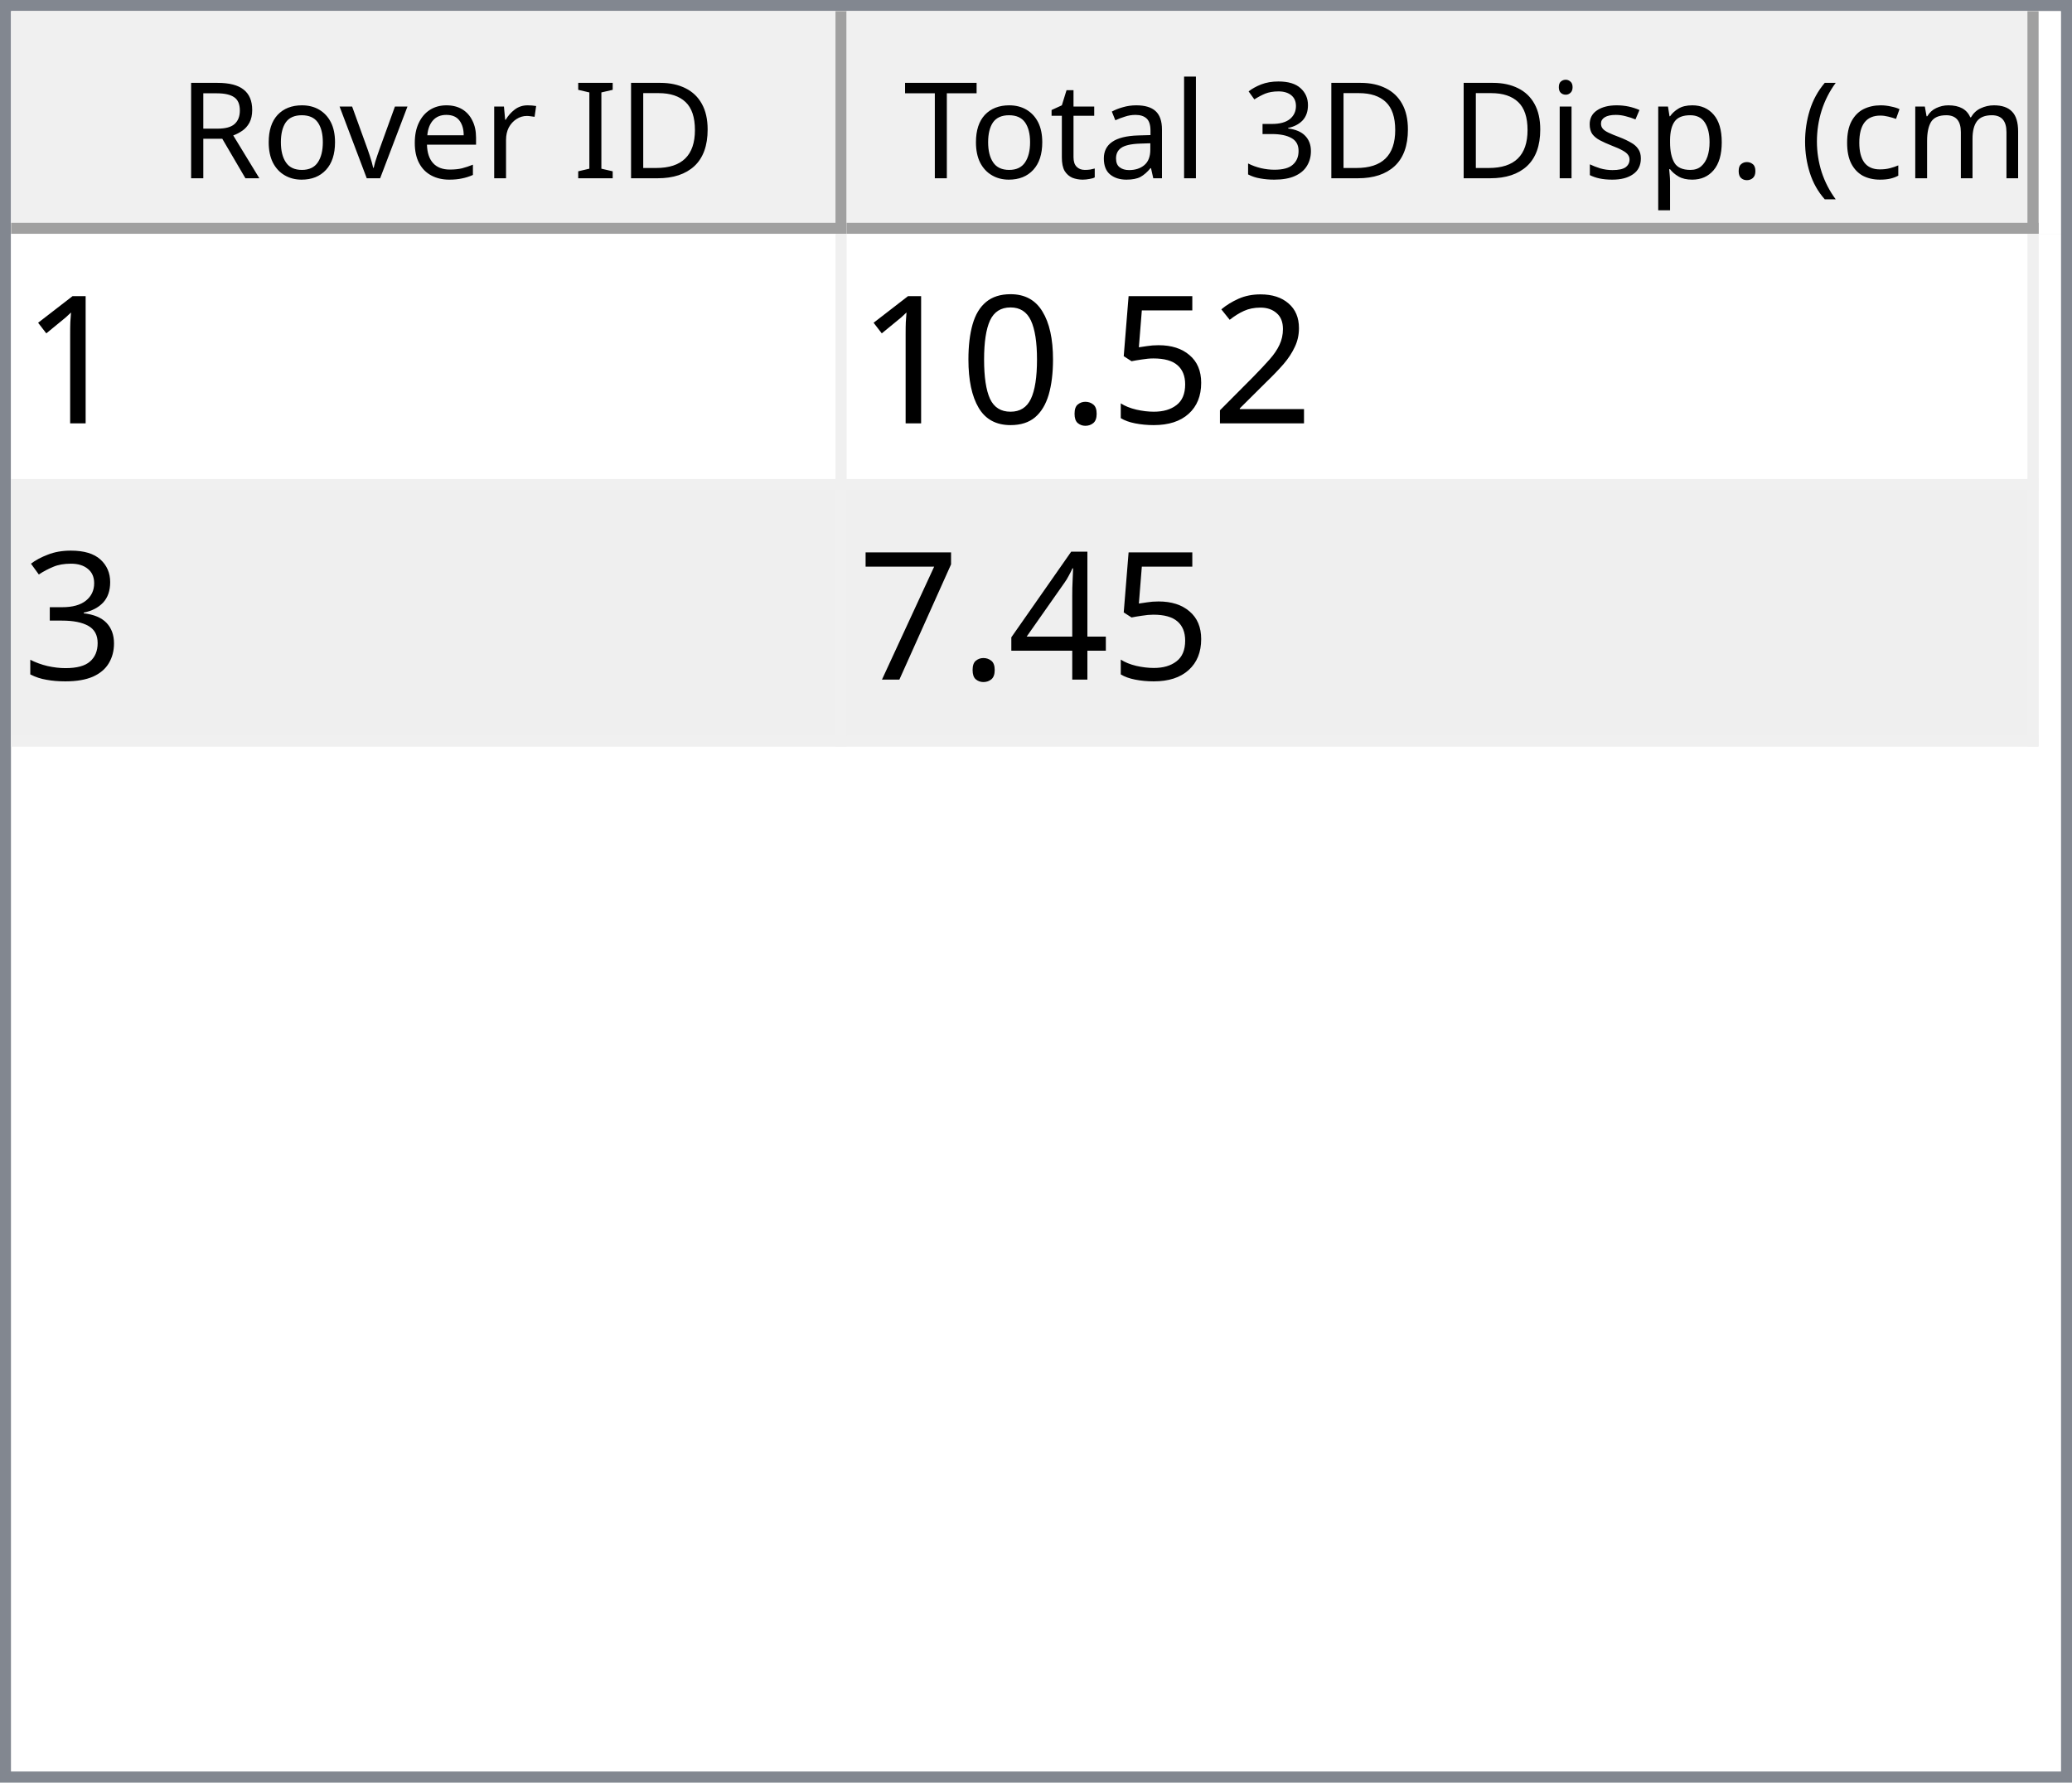
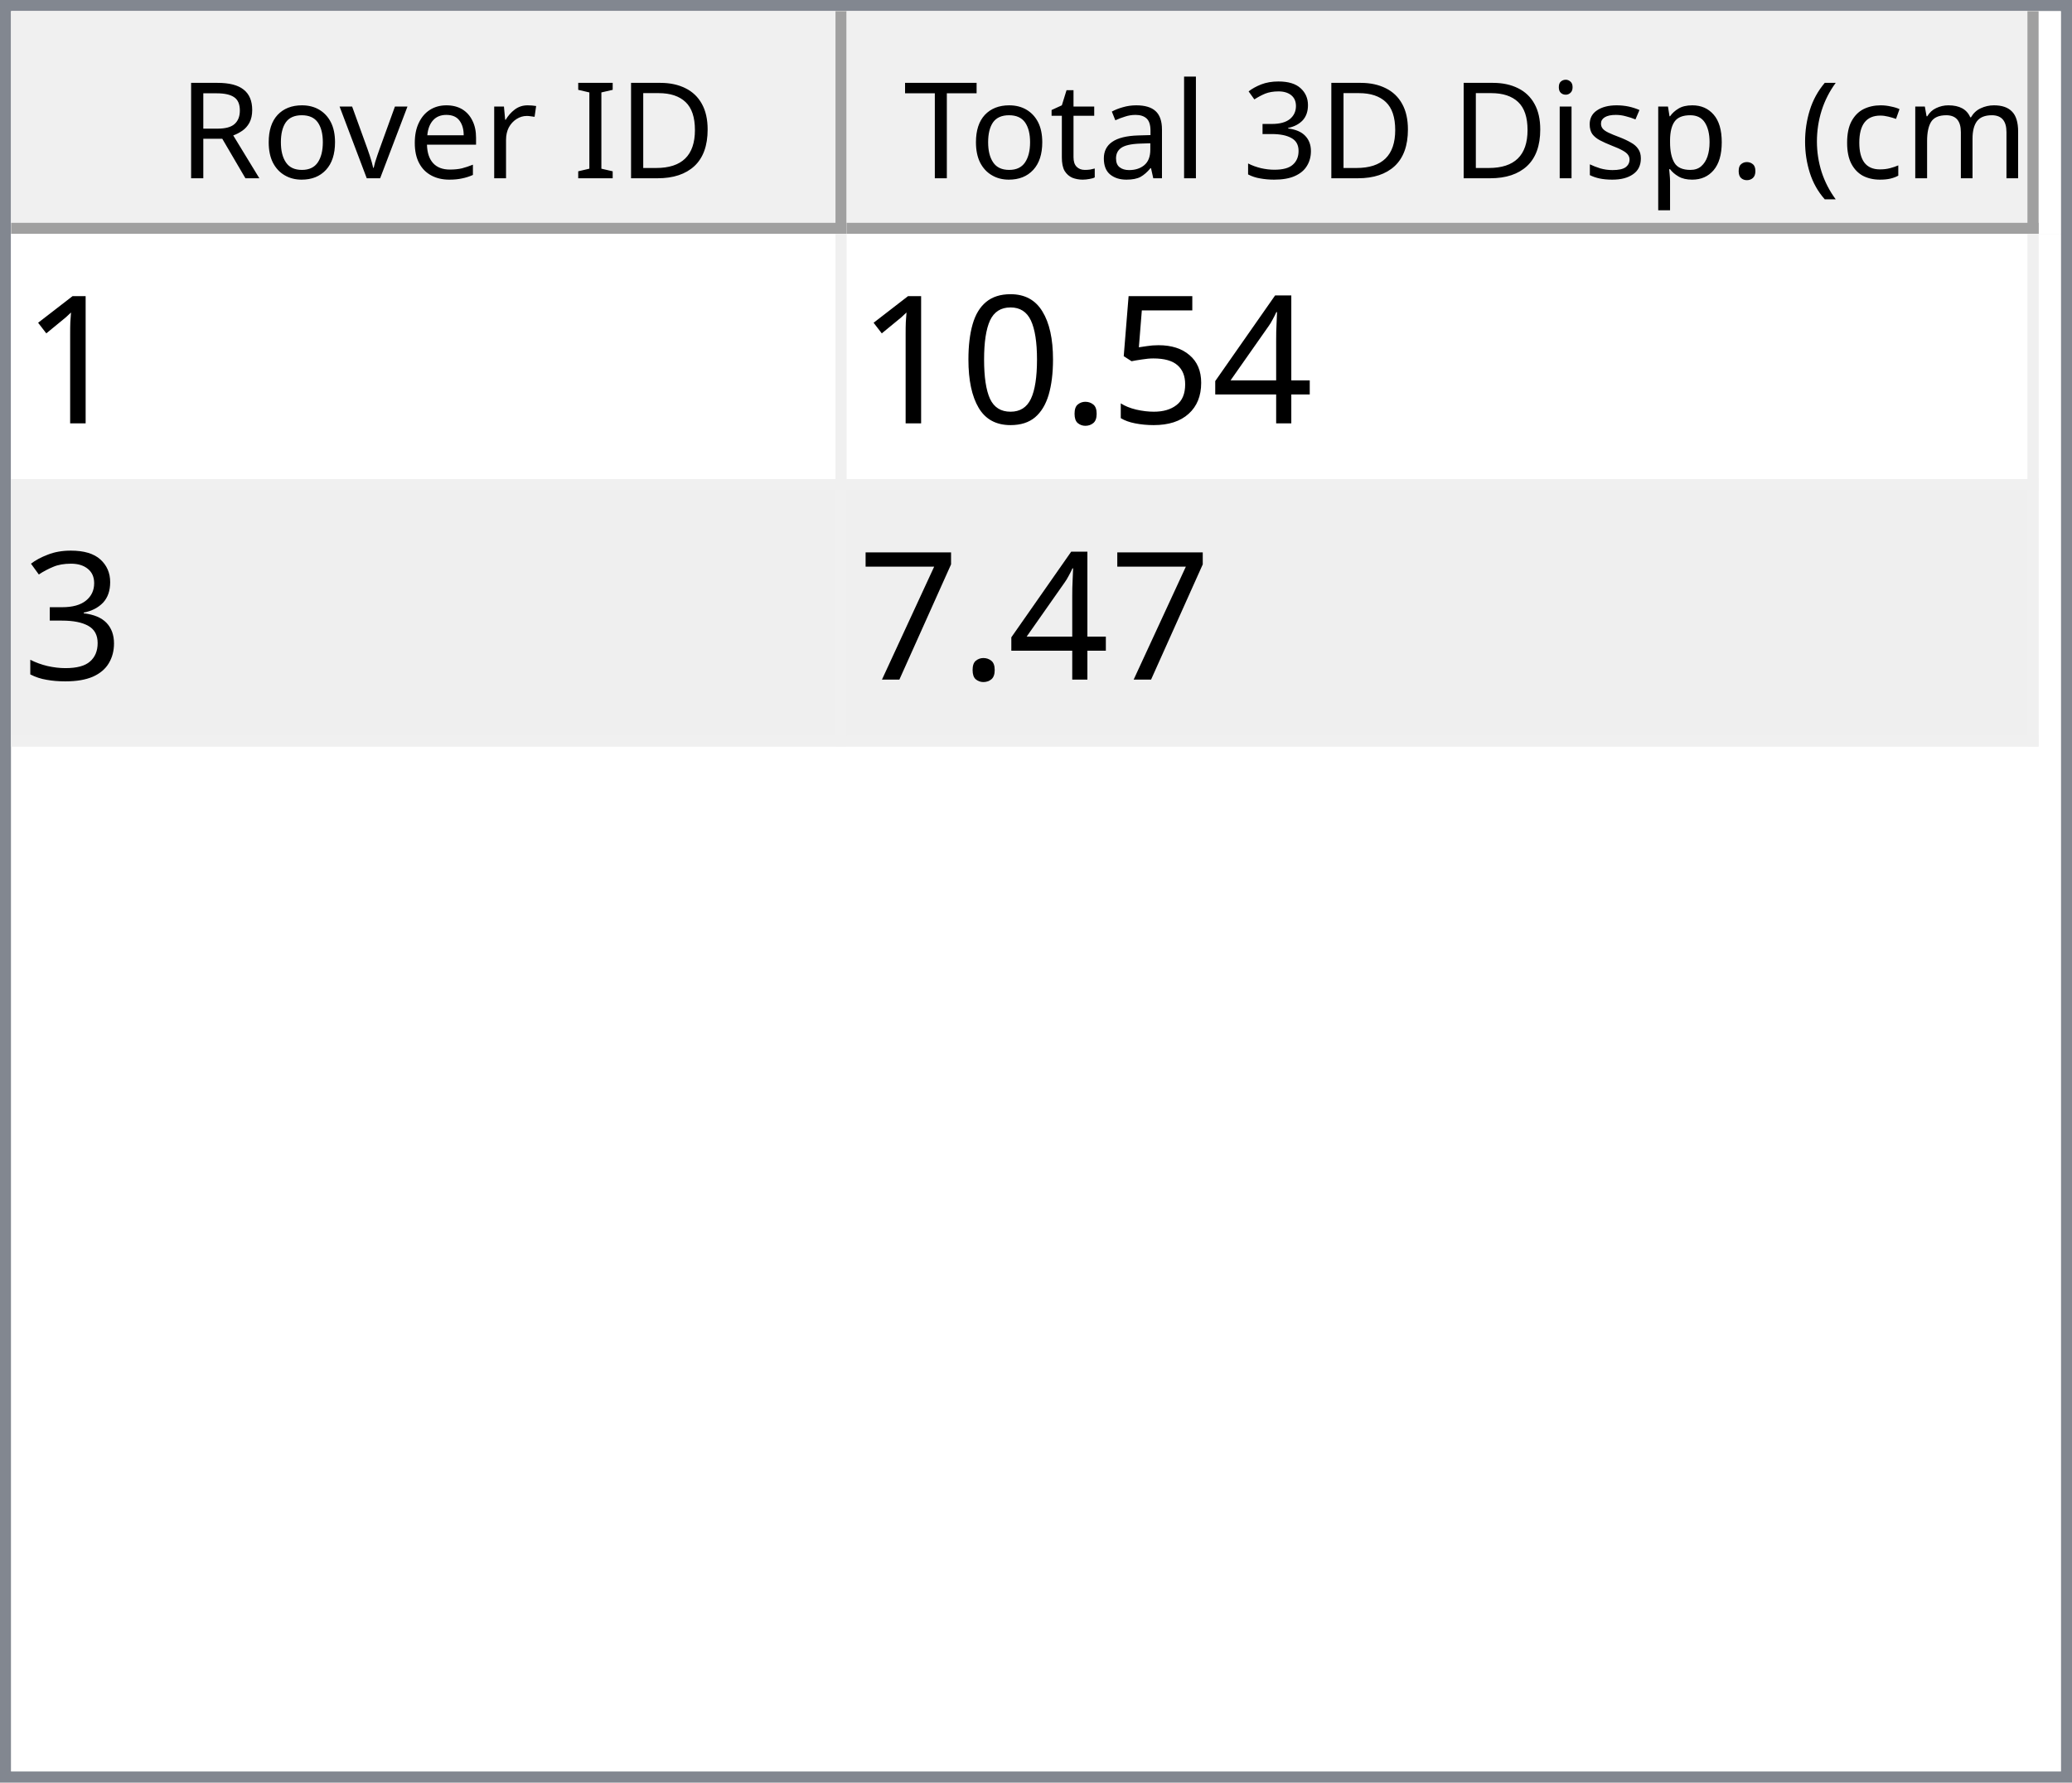
<svg xmlns="http://www.w3.org/2000/svg" style="fill-opacity:1; color-rendering:auto; color-interpolation:auto; text-rendering:auto; stroke:black; stroke-linecap:square; stroke-miterlimit:10; shape-rendering:auto; stroke-opacity:1; fill:black; stroke-dasharray:none; font-weight:normal; stroke-width:1; font-family:'Dialog'; font-style:normal; stroke-linejoin:miter; font-size:12px; stroke-dashoffset:0; image-rendering:auto;" width="186" height="160">
  <defs id="genericDefs" />
  <g>
    <defs id="defs1">
      <clipPath clipPathUnits="userSpaceOnUse" id="clipPath1">
        <path d="M0 0 L186 0 L186 160 L0 160 L0 0 Z" />
      </clipPath>
      <clipPath clipPathUnits="userSpaceOnUse" id="clipPath2">
        <path d="M0 0 L0 160 L186 160 L186 0 Z" />
      </clipPath>
      <clipPath clipPathUnits="userSpaceOnUse" id="clipPath3">
        <path d="M0 0 L0 20 L184 20 L184 0 Z" />
      </clipPath>
      <clipPath clipPathUnits="userSpaceOnUse" id="clipPath4">
        <path d="M0 0 L0 20 L75 20 L75 0 Z" />
      </clipPath>
      <clipPath clipPathUnits="userSpaceOnUse" id="clipPath5">
        <path d="M1 1 L1 19 L74 19 L74 1 Z" />
      </clipPath>
      <clipPath clipPathUnits="userSpaceOnUse" id="clipPath6">
        <path d="M0 0 L0 18 L73 18 L73 0 Z" />
      </clipPath>
      <clipPath clipPathUnits="userSpaceOnUse" id="clipPath7">
        <path d="M-0.5 -0.5 L-0.5 19.5 L74.5 19.5 L74.5 -0.5 Z" />
      </clipPath>
      <clipPath clipPathUnits="userSpaceOnUse" id="clipPath8">
        <path d="M0 0 L0 20 L107 20 L107 0 Z" />
      </clipPath>
      <clipPath clipPathUnits="userSpaceOnUse" id="clipPath9">
        <path d="M1 1 L1 19 L106 19 L106 1 Z" />
      </clipPath>
      <clipPath clipPathUnits="userSpaceOnUse" id="clipPath10">
        <path d="M0 0 L0 18 L105 18 L105 0 Z" />
      </clipPath>
      <clipPath clipPathUnits="userSpaceOnUse" id="clipPath11">
        <path d="M-0.5 -0.5 L-0.5 19.5 L106.5 19.5 L106.5 -0.5 Z" />
      </clipPath>
      <clipPath clipPathUnits="userSpaceOnUse" id="clipPath12">
        <path d="M0 0 L0 138 L184 138 L184 0 Z" />
      </clipPath>
      <clipPath clipPathUnits="userSpaceOnUse" id="clipPath13">
        <path d="M0 0 L0 46 L182 46 L182 0 Z" />
      </clipPath>
      <clipPath clipPathUnits="userSpaceOnUse" id="clipPath14">
        <path d="M-0.5 -0.5 L-0.5 45.5 L181.5 45.5 L181.5 -0.5 Z" />
      </clipPath>
      <clipPath clipPathUnits="userSpaceOnUse" id="clipPath15">
        <path d="M0 0 L0 22 L74 22 L74 0 Z" />
      </clipPath>
      <clipPath clipPathUnits="userSpaceOnUse" id="clipPath16">
        <path d="M0 0 L0 22 L106 22 L106 0 Z" />
      </clipPath>
      <font horiz-adv-x="64.551" id="font1">
        <font-face ascent="107.91" descent="25.098" units-per-em="100" style="font-style:normal; font-family:Segoe UI; font-weight:normal;" />
        <missing-glyph horiz-adv-x="64.551" d="M8.109 0 L8.109 68.266 L56.453 68.266 L56.453 0 L8.109 0 ZM15.328 7.234 L49.219 7.234 L49.219 61.031 L15.328 61.031 L15.328 7.234 Z" />
        <glyph unicode="D" horiz-adv-x="70.117" d="M9.188 0 L9.188 70.016 L28.516 70.016 Q65.531 70.016 65.531 35.891 Q65.531 19.672 55.25 9.836 Q44.969 0 27.734 0 L9.188 0 ZM17.391 62.594 L17.391 7.422 L27.828 7.422 Q41.609 7.422 49.273 14.797 Q56.938 22.172 56.938 35.688 Q56.938 62.594 28.328 62.594 L17.391 62.594 Z" />
        <glyph unicode="I" horiz-adv-x="26.611" d="M17.391 0 L9.188 0 L9.188 70.016 L17.391 70.016 L17.391 0 Z" />
        <glyph unicode=" " horiz-adv-x="27.393" d="" />
        <glyph unicode="r" horiz-adv-x="34.766" d="M34.188 41.891 Q32.078 43.5 28.125 43.5 Q23 43.5 19.555 38.672 Q16.109 33.844 16.109 25.484 L16.109 0 L8.109 0 L8.109 50 L16.109 50 L16.109 39.703 L16.312 39.703 Q18.016 44.969 21.531 47.922 Q25.047 50.875 29.391 50.875 Q32.516 50.875 34.188 50.203 L34.188 41.891 Z" />
        <glyph unicode="e" horiz-adv-x="52.295" d="M48.297 23 L12.984 23 Q13.188 14.656 17.484 10.109 Q21.781 5.562 29.297 5.562 Q37.75 5.562 44.828 11.141 L44.828 3.609 Q38.234 -1.172 27.391 -1.172 Q16.797 -1.172 10.742 5.641 Q4.688 12.453 4.688 24.812 Q4.688 36.469 11.305 43.82 Q17.922 51.172 27.734 51.172 Q37.547 51.172 42.922 44.828 Q48.297 38.484 48.297 27.203 L48.297 23 ZM40.094 29.781 Q40.047 36.719 36.75 40.578 Q33.453 44.438 27.594 44.438 Q21.922 44.438 17.969 40.383 Q14.016 36.328 13.094 29.781 L40.094 29.781 Z" />
        <glyph unicode="v" horiz-adv-x="47.9" d="M47.406 50 L27.484 0 L19.625 0 L0.688 50 L9.469 50 L22.172 13.672 Q23.578 9.672 23.922 6.688 L24.125 6.688 Q24.609 10.453 25.688 13.484 L38.969 50 L47.406 50 Z" />
        <glyph unicode="o" horiz-adv-x="58.594" d="M29 -1.172 Q17.922 -1.172 11.305 5.836 Q4.688 12.844 4.688 24.422 Q4.688 37.016 11.57 44.094 Q18.453 51.172 30.172 51.172 Q41.359 51.172 47.633 44.289 Q53.906 37.406 53.906 25.203 Q53.906 13.234 47.141 6.031 Q40.375 -1.172 29 -1.172 ZM29.594 44.438 Q21.875 44.438 17.383 39.188 Q12.891 33.938 12.891 24.703 Q12.891 15.828 17.43 10.695 Q21.969 5.562 29.594 5.562 Q37.359 5.562 41.531 10.594 Q45.703 15.625 45.703 24.906 Q45.703 34.281 41.531 39.359 Q37.359 44.438 29.594 44.438 Z" />
        <glyph unicode="R" horiz-adv-x="59.814" d="M59.375 0 L49.609 0 L37.891 19.625 Q36.281 22.359 34.766 24.289 Q33.25 26.219 31.664 27.438 Q30.078 28.656 28.25 29.219 Q26.422 29.781 24.125 29.781 L17.391 29.781 L17.391 0 L9.188 0 L9.188 70.016 L30.078 70.016 Q34.672 70.016 38.555 68.867 Q42.438 67.719 45.289 65.375 Q48.141 63.031 49.758 59.547 Q51.375 56.062 51.375 51.375 Q51.375 47.703 50.273 44.656 Q49.172 41.609 47.148 39.211 Q45.125 36.812 42.266 35.133 Q39.406 33.453 35.844 32.516 L35.844 32.328 Q37.594 31.547 38.891 30.547 Q40.188 29.547 41.359 28.18 Q42.531 26.812 43.68 25.078 Q44.828 23.344 46.234 21.047 L59.375 0 ZM17.391 62.594 L17.391 37.203 L28.516 37.203 Q31.594 37.203 34.203 38.133 Q36.812 39.062 38.719 40.797 Q40.625 42.531 41.703 45.047 Q42.781 47.562 42.781 50.688 Q42.781 56.297 39.141 59.445 Q35.5 62.594 28.609 62.594 L17.391 62.594 Z" />
        <glyph unicode=")" horiz-adv-x="30.176" d="M8.297 -15.922 L1.172 -15.922 Q16.406 2.344 16.406 26.812 Q16.406 51.469 1.078 70.016 L8.297 70.016 Q23.531 52.156 23.531 26.703 Q23.531 1.375 8.297 -15.922 Z" />
        <glyph unicode="m" horiz-adv-x="86.133" d="M79.109 0 L71.094 0 L71.094 28.719 Q71.094 37.016 68.531 40.727 Q65.969 44.438 59.906 44.438 Q54.781 44.438 51.195 39.75 Q47.609 35.062 47.609 28.516 L47.609 0 L39.594 0 L39.594 29.688 Q39.594 44.438 28.219 44.438 Q22.953 44.438 19.531 40.016 Q16.109 35.594 16.109 28.516 L16.109 0 L8.109 0 L8.109 50 L16.109 50 L16.109 42.094 L16.312 42.094 Q21.625 51.172 31.844 51.172 Q36.969 51.172 40.773 48.312 Q44.578 45.453 46 40.828 Q51.562 51.172 62.594 51.172 Q79.109 51.172 79.109 30.812 L79.109 0 Z" />
        <glyph unicode="c" horiz-adv-x="46.191" d="M42.188 2.297 Q36.422 -1.172 28.516 -1.172 Q17.828 -1.172 11.258 5.789 Q4.688 12.75 4.688 23.828 Q4.688 36.188 11.766 43.68 Q18.844 51.172 30.672 51.172 Q37.25 51.172 42.281 48.734 L42.281 40.531 Q36.719 44.438 30.375 44.438 Q22.703 44.438 17.797 38.945 Q12.891 33.453 12.891 24.516 Q12.891 15.719 17.508 10.641 Q22.125 5.562 29.891 5.562 Q36.422 5.562 42.188 9.906 L42.188 2.297 Z" />
        <glyph unicode="(" horiz-adv-x="30.176" d="M29.109 -15.922 L21.969 -15.922 Q6.844 1.375 6.844 26.703 Q6.844 52.156 21.969 70.016 L29.203 70.016 Q13.875 51.469 13.875 26.812 Q13.875 2.344 29.109 -15.922 Z" />
        <glyph unicode="." horiz-adv-x="21.68" d="M10.891 -1.078 Q8.641 -1.078 7.055 0.539 Q5.469 2.156 5.469 4.391 Q5.469 6.641 7.055 8.273 Q8.641 9.906 10.891 9.906 Q13.188 9.906 14.797 8.273 Q16.406 6.641 16.406 4.391 Q16.406 2.156 14.797 0.539 Q13.188 -1.078 10.891 -1.078 Z" />
        <glyph unicode="p" horiz-adv-x="58.789" d="M16.312 7.234 L16.109 7.234 L16.109 -23 L8.109 -23 L8.109 50 L16.109 50 L16.109 41.219 L16.312 41.219 Q22.219 51.172 33.594 51.172 Q43.266 51.172 48.688 44.461 Q54.109 37.75 54.109 26.469 Q54.109 13.922 48 6.375 Q41.891 -1.172 31.297 -1.172 Q21.578 -1.172 16.312 7.234 ZM16.109 27.391 L16.109 20.406 Q16.109 14.203 20.141 9.883 Q24.172 5.562 30.375 5.562 Q37.641 5.562 41.773 11.133 Q45.906 16.703 45.906 26.609 Q45.906 34.969 42.047 39.703 Q38.188 44.438 31.594 44.438 Q24.609 44.438 20.359 39.578 Q16.109 34.719 16.109 27.391 Z" />
        <glyph unicode="s" horiz-adv-x="42.432" d="M5.078 1.812 L5.078 10.406 Q11.625 5.562 19.484 5.562 Q30.031 5.562 30.031 12.594 Q30.031 14.594 29.125 15.992 Q28.219 17.391 26.68 18.461 Q25.141 19.531 23.07 20.383 Q21 21.234 18.609 22.172 Q15.281 23.484 12.766 24.828 Q10.25 26.172 8.57 27.859 Q6.891 29.547 6.031 31.695 Q5.172 33.844 5.172 36.719 Q5.172 40.234 6.789 42.945 Q8.406 45.656 11.086 47.484 Q13.766 49.312 17.211 50.242 Q20.656 51.172 24.312 51.172 Q30.812 51.172 35.938 48.922 L35.938 40.828 Q30.422 44.438 23.25 44.438 Q21 44.438 19.195 43.922 Q17.391 43.406 16.094 42.477 Q14.797 41.547 14.086 40.258 Q13.375 38.969 13.375 37.406 Q13.375 35.453 14.086 34.133 Q14.797 32.812 16.164 31.789 Q17.531 30.766 19.484 29.938 Q21.438 29.109 23.922 28.125 Q27.25 26.859 29.883 25.516 Q32.516 24.172 34.375 22.484 Q36.234 20.797 37.234 18.602 Q38.234 16.406 38.234 13.375 Q38.234 9.672 36.602 6.938 Q34.969 4.203 32.234 2.398 Q29.5 0.594 25.93 -0.289 Q22.359 -1.172 18.453 -1.172 Q10.75 -1.172 5.078 1.812 Z" />
        <glyph unicode="i" horiz-adv-x="24.219" d="M12.203 62.703 Q10.062 62.703 8.547 64.164 Q7.031 65.625 7.031 67.875 Q7.031 70.125 8.547 71.609 Q10.062 73.094 12.203 73.094 Q14.406 73.094 15.945 71.609 Q17.484 70.125 17.484 67.875 Q17.484 65.719 15.945 64.211 Q14.406 62.703 12.203 62.703 ZM16.109 0 L8.109 0 L8.109 50 L16.109 50 L16.109 0 Z" />
        <glyph unicode="3" horiz-adv-x="53.906" d="M46.531 19.828 Q46.531 15.094 44.75 11.211 Q42.969 7.328 39.719 4.57 Q36.469 1.812 31.93 0.297 Q27.391 -1.219 21.922 -1.219 Q11.922 -1.219 6 2.594 L6 11.188 Q13.094 5.609 22.219 5.609 Q25.875 5.609 28.828 6.539 Q31.781 7.469 33.906 9.227 Q36.031 10.984 37.18 13.477 Q38.328 15.969 38.328 19.094 Q38.328 32.812 18.797 32.812 L12.984 32.812 L12.984 39.594 L18.5 39.594 Q35.797 39.594 35.797 52.484 Q35.797 64.406 22.609 64.406 Q15.188 64.406 8.688 59.422 L8.688 67.188 Q15.375 71.188 24.609 71.188 Q29 71.188 32.57 69.969 Q36.141 68.75 38.68 66.555 Q41.219 64.359 42.609 61.281 Q44 58.203 44 54.5 Q44 40.672 30.031 36.719 L30.031 36.531 Q33.594 36.141 36.625 34.797 Q39.656 33.453 41.852 31.305 Q44.047 29.156 45.289 26.25 Q46.531 23.344 46.531 19.828 Z" />
        <glyph unicode="l" horiz-adv-x="24.219" d="M16.109 0 L8.109 0 L8.109 74.031 L16.109 74.031 L16.109 0 Z" />
        <glyph unicode="a" horiz-adv-x="50.879" d="M43.891 0 L35.891 0 L35.891 7.812 L35.688 7.812 Q30.469 -1.172 20.312 -1.172 Q12.844 -1.172 8.617 2.781 Q4.391 6.734 4.391 13.281 Q4.391 27.297 20.906 29.594 L35.891 31.688 Q35.891 44.438 25.594 44.438 Q16.547 44.438 9.281 38.281 L9.281 46.484 Q16.656 51.172 26.266 51.172 Q43.891 51.172 43.891 32.516 L43.891 0 ZM35.891 25.297 L23.828 23.641 Q18.266 22.859 15.43 20.875 Q12.594 18.891 12.594 13.875 Q12.594 10.203 15.211 7.883 Q17.828 5.562 22.172 5.562 Q28.125 5.562 32.008 9.742 Q35.891 13.922 35.891 20.312 L35.891 25.297 Z" />
        <glyph unicode="t" horiz-adv-x="33.887" d="M31.297 0.484 Q28.469 -1.078 23.828 -1.078 Q10.688 -1.078 10.688 13.578 L10.688 43.172 L2.094 43.172 L2.094 50 L10.688 50 L10.688 62.203 L18.703 64.797 L18.703 50 L31.297 50 L31.297 43.172 L18.703 43.172 L18.703 14.984 Q18.703 9.969 20.414 7.82 Q22.125 5.672 26.078 5.672 Q29.109 5.672 31.297 7.328 L31.297 0.484 Z" />
        <glyph unicode="T" horiz-adv-x="52.393" d="M50.594 62.594 L30.375 62.594 L30.375 0 L22.172 0 L22.172 62.594 L2 62.594 L2 70.016 L50.594 70.016 L50.594 62.594 Z" />
      </font>
      <font horiz-adv-x="75.0" id="font2">
        <font-face ascent="100.537" descent="21.973" units-per-em="100" style="font-style:normal; font-family:sans-serif; font-weight:normal;" />
        <missing-glyph horiz-adv-x="75.0" d="M12.5 0 L12.5 62.5 L62.5 62.5 L62.5 0 L12.5 0 ZM14.062 1.562 L60.938 1.562 L60.938 60.938 L14.062 60.938 L14.062 1.562 Z" />
        <glyph unicode="1" horiz-adv-x="55.615" d="M37.25 0 L28.469 0 L28.469 56 Q25.297 52.984 20.141 49.953 Q14.984 46.922 10.891 45.406 L10.891 53.906 Q18.266 57.375 23.781 62.305 Q29.297 67.234 31.594 71.875 L37.25 71.875 L37.25 0 Z" />
-         <glyph unicode="2" horiz-adv-x="55.615" d="M50.344 8.453 L50.344 0 L3.031 0 Q2.938 3.172 4.047 6.109 Q5.859 10.938 9.836 15.625 Q13.812 20.312 21.344 26.469 Q33.016 36.031 37.117 41.625 Q41.219 47.219 41.219 52.203 Q41.219 57.422 37.477 61.008 Q33.734 64.594 27.734 64.594 Q21.391 64.594 17.578 60.789 Q13.766 56.984 13.719 50.25 L4.688 51.172 Q5.609 61.281 11.664 66.578 Q17.719 71.875 27.938 71.875 Q38.234 71.875 44.242 66.164 Q50.25 60.453 50.25 52 Q50.25 47.703 48.492 43.555 Q46.734 39.406 42.656 34.812 Q38.578 30.219 29.109 22.219 Q21.188 15.578 18.945 13.211 Q16.703 10.844 15.234 8.453 L50.344 8.453 Z" />
+         <glyph unicode="4" horiz-adv-x="55.615" d="M32.328 0 L32.328 17.141 L1.266 17.141 L1.266 25.203 L33.938 71.578 L41.109 71.578 L41.109 25.203 L50.781 25.203 L50.781 17.141 L41.109 17.141 L41.109 0 L32.328 0 ZM32.328 25.203 L32.328 57.469 L9.906 25.203 L32.328 25.203 Z" />
        <glyph unicode="5" horiz-adv-x="55.615" d="M4.156 18.75 L13.375 19.531 Q14.406 12.797 18.141 9.398 Q21.875 6 27.156 6 Q33.5 6 37.891 10.789 Q42.281 15.578 42.281 23.484 Q42.281 31 38.062 35.352 Q33.844 39.703 27 39.703 Q22.75 39.703 19.336 37.773 Q15.922 35.844 13.969 32.766 L5.719 33.844 L12.641 70.609 L48.25 70.609 L48.25 62.203 L19.672 62.203 L15.828 42.969 Q22.266 47.469 29.344 47.469 Q38.719 47.469 45.164 40.969 Q51.609 34.469 51.609 24.266 Q51.609 14.547 45.953 7.469 Q39.062 -1.219 27.156 -1.219 Q17.391 -1.219 11.211 4.25 Q5.031 9.719 4.156 18.75 Z" />
        <glyph unicode="." horiz-adv-x="27.783" d="M9.078 0 L9.078 10.016 L19.094 10.016 L19.094 0 L9.078 0 Z" />
        <glyph unicode="0" horiz-adv-x="55.615" d="M4.156 35.297 Q4.156 48 6.766 55.742 Q9.375 63.484 14.523 67.68 Q19.672 71.875 27.484 71.875 Q33.25 71.875 37.594 69.555 Q41.938 67.234 44.773 62.867 Q47.609 58.5 49.219 52.227 Q50.828 45.953 50.828 35.297 Q50.828 22.703 48.242 14.969 Q45.656 7.234 40.508 3.008 Q35.359 -1.219 27.484 -1.219 Q17.141 -1.219 11.234 6.203 Q4.156 15.141 4.156 35.297 ZM13.188 35.297 Q13.188 17.672 17.312 11.836 Q21.438 6 27.484 6 Q33.547 6 37.672 11.859 Q41.797 17.719 41.797 35.297 Q41.797 52.984 37.672 58.789 Q33.547 64.594 27.391 64.594 Q21.344 64.594 17.719 59.469 Q13.188 52.938 13.188 35.297 Z" />
        <glyph unicode="3" horiz-adv-x="55.615" d="M4.203 18.891 L12.984 20.062 Q14.5 12.594 18.141 9.297 Q21.781 6 27 6 Q33.203 6 37.477 10.297 Q41.75 14.594 41.75 20.953 Q41.75 27 37.797 30.93 Q33.844 34.859 27.734 34.859 Q25.25 34.859 21.531 33.891 L22.516 41.609 Q23.391 41.5 23.922 41.5 Q29.547 41.5 34.039 44.43 Q38.531 47.359 38.531 53.469 Q38.531 58.297 35.258 61.477 Q31.984 64.656 26.812 64.656 Q21.688 64.656 18.266 61.43 Q14.844 58.203 13.875 51.766 L5.078 53.328 Q6.688 62.156 12.398 67.016 Q18.109 71.875 26.609 71.875 Q32.469 71.875 37.398 69.359 Q42.328 66.844 44.945 62.5 Q47.562 58.156 47.562 53.266 Q47.562 48.641 45.07 44.828 Q42.578 41.016 37.703 38.766 Q44.047 37.312 47.562 32.695 Q51.078 28.078 51.078 21.141 Q51.078 11.766 44.242 5.25 Q37.406 -1.266 26.953 -1.266 Q17.531 -1.266 11.305 4.352 Q5.078 9.969 4.203 18.891 Z" />
-         <glyph unicode="4" horiz-adv-x="55.615" d="M32.328 0 L32.328 17.141 L1.266 17.141 L1.266 25.203 L33.938 71.578 L41.109 71.578 L41.109 25.203 L50.781 25.203 L50.781 17.141 L41.109 17.141 L41.109 0 L32.328 0 ZM32.328 25.203 L32.328 57.469 L9.906 25.203 L32.328 25.203 Z" />
        <glyph unicode="7" horiz-adv-x="55.615" d="M4.734 62.203 L4.734 70.656 L51.078 70.656 L51.078 63.812 Q44.234 56.547 37.523 44.484 Q30.812 32.422 27.156 19.672 Q24.516 10.688 23.781 0 L14.75 0 Q14.891 8.453 18.062 20.414 Q21.234 32.375 27.172 43.484 Q33.109 54.594 39.797 62.203 L4.734 62.203 Z" />
      </font>
    </defs>
    <g style="fill:white; stroke:white;">
      <rect x="0" y="0" width="186" style="clip-path:url(#clipPath1); stroke:none;" height="160" />
    </g>
    <g style="fill:white; text-rendering:optimizeSpeed; color-rendering:optimizeSpeed; image-rendering:optimizeSpeed; shape-rendering:crispEdges; stroke:white; color-interpolation:sRGB;">
      <rect x="0" width="186" height="160" y="0" style="stroke:none;" />
      <path style="stroke:none;" d="M0 160 L186 160 L186 0 L0 0 Z" />
    </g>
    <g style="fill:rgb(240,240,240); font-family:'Segoe UI'; stroke:rgb(240,240,240);">
      <rect x="0" y="0" width="186" style="clip-path:url(#clipPath2); stroke:none;" height="160" />
    </g>
    <g style="fill:rgb(130,135,144); font-family:'Segoe UI'; stroke:rgb(130,135,144);">
      <path d="M0 0 L186 0 L186 160 L0 160 L0 0 ZM1 1 L185 1 L185 159 L1 159 L1 1 Z" style="fill-rule:evenodd; clip-path:url(#clipPath2); stroke:none;" />
    </g>
    <g style="fill:white; font-family:'Segoe UI'; stroke:white;" transform="translate(1,1)">
      <rect x="0" y="0" width="184" style="clip-path:url(#clipPath3); stroke:none;" height="20" />
    </g>
    <g style="fill:rgb(240,240,240); font-family:'Segoe UI'; stroke:rgb(240,240,240);" transform="translate(1,1)">
      <rect x="0" y="0" width="75" style="clip-path:url(#clipPath4); stroke:none;" height="20" />
    </g>
    <g style="font-family:'Segoe UI';" transform="translate(2,2)">
      <text x="14" xml:space="preserve" y="14" style="clip-path:url(#clipPath6); stroke:none;">Rover ID</text>
    </g>
    <g style="fill:rgb(160,160,160); font-family:'Segoe UI'; stroke:rgb(160,160,160); stroke-linejoin:bevel;" transform="translate(1.5,1.5)">
      <line x1="74" x2="74" y1="0" style="fill:none; clip-path:url(#clipPath7);" y2="19" />
    </g>
    <g style="fill:rgb(160,160,160); font-family:'Segoe UI'; stroke:rgb(160,160,160); stroke-linejoin:bevel;" transform="matrix(1,0,0,1,1,1) translate(0.5,0.5)">
      <line x1="0" x2="74" y1="19" style="fill:none; clip-path:url(#clipPath7);" y2="19" />
    </g>
    <g style="fill:rgb(240,240,240); font-family:'Segoe UI'; stroke:rgb(240,240,240);" transform="translate(76,1)">
      <rect x="0" y="0" width="107" style="clip-path:url(#clipPath8); stroke:none;" height="20" />
    </g>
    <g style="font-family:'Segoe UI';" transform="translate(77,2)">
      <text x="1" xml:space="preserve" y="14" style="clip-path:url(#clipPath10); stroke:none;"> Total 3D Disp. (cm)</text>
    </g>
    <g style="fill:rgb(160,160,160); font-family:'Segoe UI'; stroke:rgb(160,160,160); stroke-linejoin:bevel;" transform="translate(76.5,1.5)">
      <line x1="106" x2="106" y1="0" style="fill:none; clip-path:url(#clipPath11);" y2="19" />
    </g>
    <g style="fill:rgb(160,160,160); font-family:'Segoe UI'; stroke:rgb(160,160,160); stroke-linejoin:bevel;" transform="matrix(1,0,0,1,76,1) translate(0.5,0.5)">
      <line x1="0" x2="106" y1="19" style="fill:none; clip-path:url(#clipPath11);" y2="19" />
    </g>
    <g style="fill:white; font-family:'Segoe UI'; stroke:white;" transform="translate(1,21)">
      <rect x="0" y="0" width="184" style="clip-path:url(#clipPath12); stroke:none;" height="138" />
    </g>
    <g style="fill:rgb(240,240,240); font-size:16px; font-family:sans-serif; stroke:rgb(240,240,240);" transform="translate(1,21)">
      <rect x="0" y="0" width="182" style="clip-path:url(#clipPath13); stroke:none;" height="46" />
      <line transform="translate(0.5,0.5)" x1="0" x2="181" y1="22" style="clip-path:url(#clipPath14); fill:none; stroke-linejoin:bevel;" y2="22" />
    </g>
    <g transform="matrix(1,0,0,1,1,21) translate(0.5,0.5)" style="fill:rgb(240,240,240); font-size:16px; font-family:sans-serif; stroke:rgb(240,240,240); stroke-linejoin:bevel;">
      <line x1="0" x2="181" y1="45" style="fill:none; clip-path:url(#clipPath14);" y2="45" />
    </g>
    <g transform="matrix(1,0,0,1,1,21) translate(0.5,0.5)" style="fill:rgb(240,240,240); font-size:16px; font-family:sans-serif; stroke:rgb(240,240,240); stroke-linejoin:bevel;">
      <line x1="74" x2="74" y1="0" style="fill:none; clip-path:url(#clipPath14);" y2="45" />
    </g>
    <g transform="matrix(1,0,0,1,1,21) translate(0.5,0.5)" style="fill:rgb(240,240,240); font-size:16px; font-family:sans-serif; stroke:rgb(240,240,240); stroke-linejoin:bevel;">
      <line x1="181" x2="181" y1="0" style="fill:none; clip-path:url(#clipPath14);" y2="45" />
    </g>
    <g style="fill:white; font-size:16px; font-family:sans-serif; stroke:white;" transform="matrix(1,0,0,1,1,21)">
      <rect x="0" y="0" width="74" style="clip-path:url(#clipPath15); stroke:none;" height="22" />
      <text x="1" y="17" style="fill:black; clip-path:url(#clipPath15); stroke:none;" xml:space="preserve">1</text>
    </g>
    <g style="fill:white; font-size:16px; font-family:sans-serif; stroke:white;" transform="matrix(1,0,0,1,1,21) translate(75,0)">
      <rect x="0" y="0" width="106" style="clip-path:url(#clipPath16); stroke:none;" height="22" />
-       <text x="1" y="17" style="fill:black; clip-path:url(#clipPath16); stroke:none;" xml:space="preserve">10.52</text>
+       <text x="1" y="17" style="fill:black; clip-path:url(#clipPath16); stroke:none;" xml:space="preserve">10.54</text>
    </g>
    <g style="fill:rgb(239,239,239); font-size:16px; font-family:sans-serif; stroke:rgb(239,239,239);" transform="matrix(1,0,0,1,1,21) translate(0,23)">
      <rect x="0" y="0" width="74" style="clip-path:url(#clipPath15); stroke:none;" height="22" />
      <text x="1" y="17" style="fill:black; clip-path:url(#clipPath15); stroke:none;" xml:space="preserve">3</text>
    </g>
    <g style="fill:rgb(239,239,239); font-size:16px; font-family:sans-serif; stroke:rgb(239,239,239);" transform="matrix(1,0,0,1,1,21) translate(75,23)">
      <rect x="0" y="0" width="106" style="clip-path:url(#clipPath16); stroke:none;" height="22" />
-       <text x="1" y="17" style="fill:black; clip-path:url(#clipPath16); stroke:none;" xml:space="preserve">7.45</text>
+       <text x="1" y="17" style="fill:black; clip-path:url(#clipPath16); stroke:none;" xml:space="preserve">7.47</text>
    </g>
  </g>
</svg>
